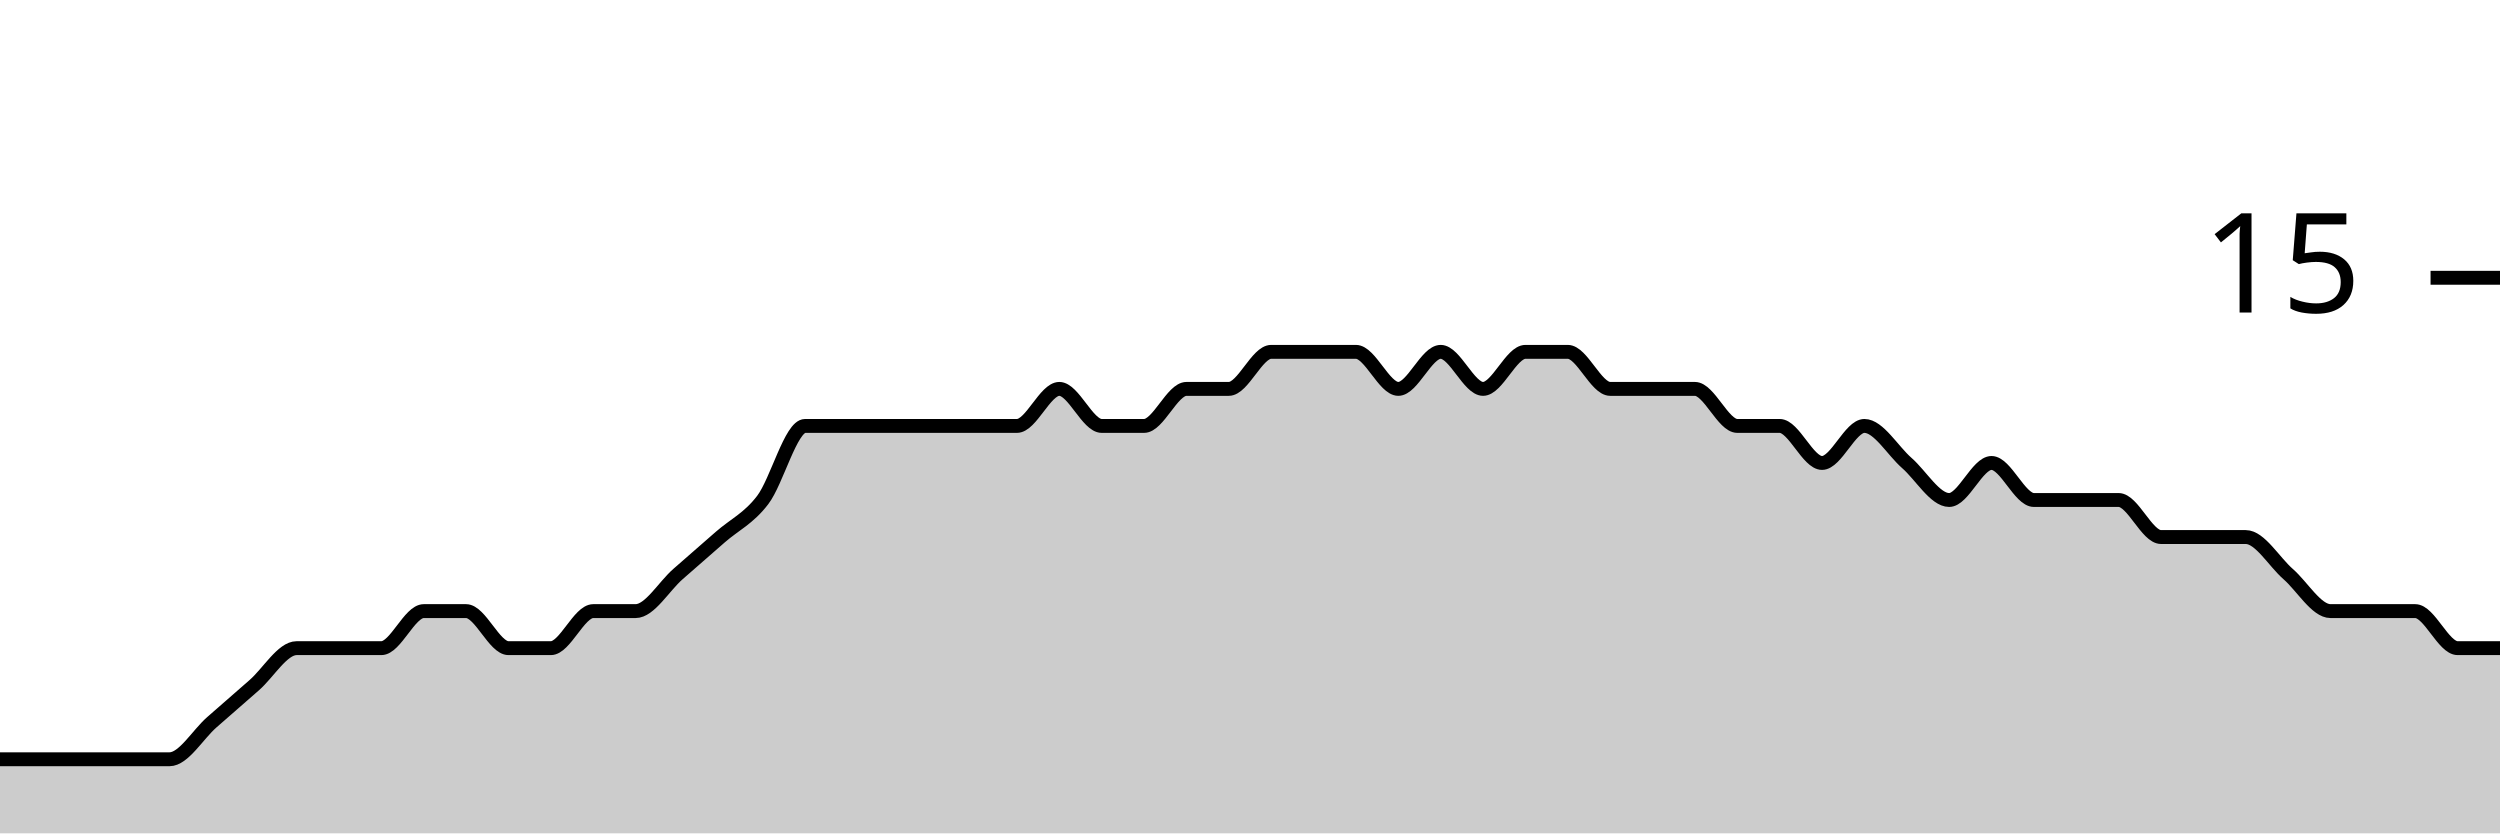
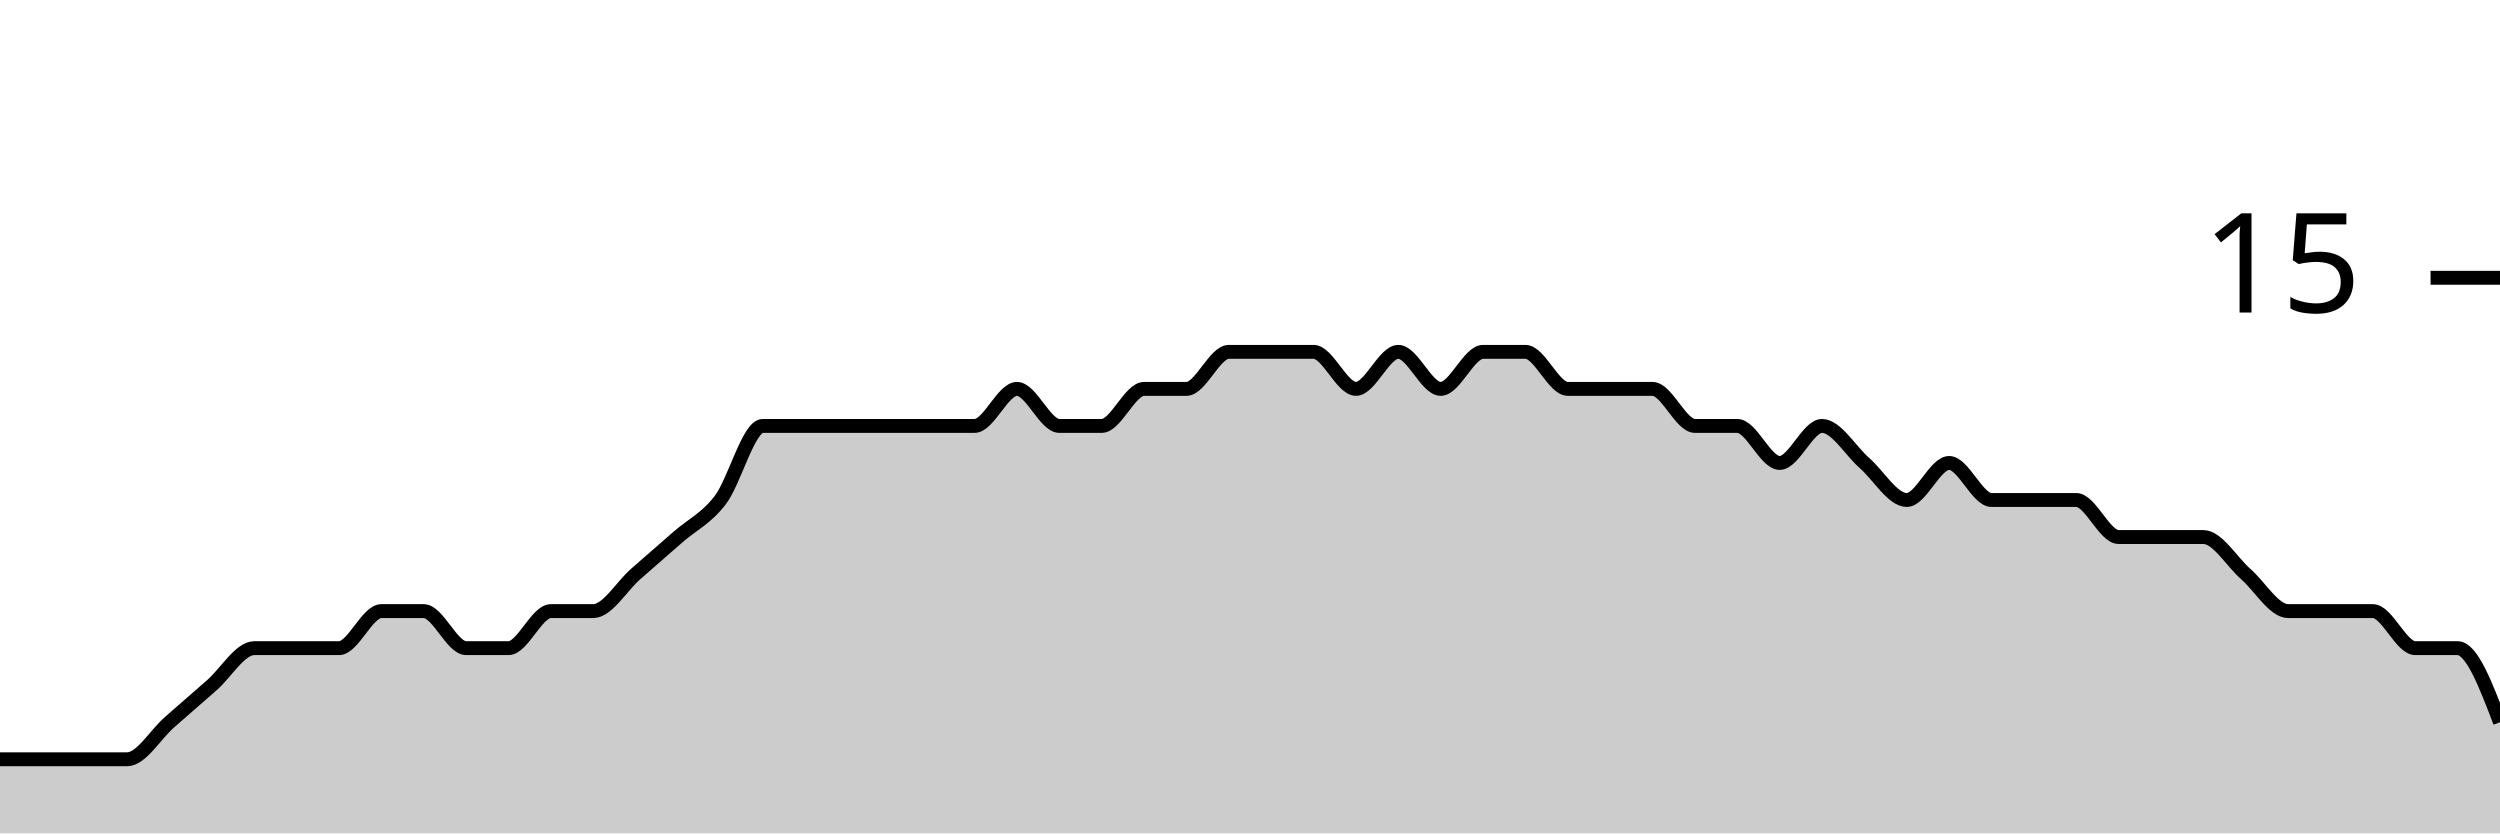
<svg xmlns="http://www.w3.org/2000/svg" viewBox="0 0 180 60">
  <g transform="translate(0,20)">
-     <path class="area" fill="rgba(0, 0, 0, 0.2)" d="M0,34.667C1.017,34.667,2.034,34.667,3.051,34.667C4.068,34.667,5.085,34.667,6.102,34.667C7.119,34.667,8.136,34.667,9.153,34.667C10.169,34.667,11.186,34.667,12.203,34.667C13.22,34.667,14.237,32.889,15.254,32C16.271,31.111,17.288,30.222,18.305,29.333C19.322,28.444,20.339,26.667,21.356,26.667C22.373,26.667,23.39,26.667,24.407,26.667C25.424,26.667,26.441,26.667,27.458,26.667C28.475,26.667,29.492,24,30.508,24C31.525,24,32.542,24,33.559,24C34.576,24,35.593,26.667,36.61,26.667C37.627,26.667,38.644,26.667,39.661,26.667C40.678,26.667,41.695,24,42.712,24C43.729,24,44.746,24,45.763,24C46.78,24,47.797,22.222,48.814,21.333C49.831,20.444,50.847,19.556,51.864,18.667C52.881,17.778,53.898,17.333,54.915,16C55.932,14.667,56.949,10.667,57.966,10.667C58.983,10.667,60,10.667,61.017,10.667C62.034,10.667,63.051,10.667,64.068,10.667C65.085,10.667,66.102,10.667,67.119,10.667C68.136,10.667,69.153,10.667,70.169,10.667C71.186,10.667,72.203,10.667,73.22,10.667C74.237,10.667,75.254,8,76.271,8C77.288,8,78.305,10.667,79.322,10.667C80.339,10.667,81.356,10.667,82.373,10.667C83.39,10.667,84.407,8,85.424,8C86.441,8,87.458,8,88.475,8C89.492,8,90.508,5.333,91.525,5.333C92.542,5.333,93.559,5.333,94.576,5.333C95.593,5.333,96.61,5.333,97.627,5.333C98.644,5.333,99.661,8,100.678,8C101.695,8,102.712,5.333,103.729,5.333C104.746,5.333,105.763,8,106.78,8C107.797,8,108.814,5.333,109.831,5.333C110.847,5.333,111.864,5.333,112.881,5.333C113.898,5.333,114.915,8,115.932,8C116.949,8,117.966,8,118.983,8C120,8,121.017,8,122.034,8C123.051,8,124.068,10.667,125.085,10.667C126.102,10.667,127.119,10.667,128.136,10.667C129.153,10.667,130.169,13.333,131.186,13.333C132.203,13.333,133.22,10.667,134.237,10.667C135.254,10.667,136.271,12.444,137.288,13.333C138.305,14.222,139.322,16,140.339,16C141.356,16,142.373,13.333,143.39,13.333C144.407,13.333,145.424,16,146.441,16C147.458,16,148.475,16,149.492,16C150.508,16,151.525,16,152.542,16C153.559,16,154.576,18.667,155.593,18.667C156.61,18.667,157.627,18.667,158.644,18.667C159.661,18.667,160.678,18.667,161.695,18.667C162.712,18.667,163.729,20.444,164.746,21.333C165.763,22.222,166.78,24,167.797,24C168.814,24,169.831,24,170.847,24C171.864,24,172.881,24,173.898,24C174.915,24,175.932,26.667,176.949,26.667C177.966,26.667,178.983,26.667,180,26.667L180,40C178.983,40,177.966,40,176.949,40C175.932,40,174.915,40,173.898,40C172.881,40,171.864,40,170.847,40C169.831,40,168.814,40,167.797,40C166.78,40,165.763,40,164.746,40C163.729,40,162.712,40,161.695,40C160.678,40,159.661,40,158.644,40C157.627,40,156.61,40,155.593,40C154.576,40,153.559,40,152.542,40C151.525,40,150.508,40,149.492,40C148.475,40,147.458,40,146.441,40C145.424,40,144.407,40,143.39,40C142.373,40,141.356,40,140.339,40C139.322,40,138.305,40,137.288,40C136.271,40,135.254,40,134.237,40C133.22,40,132.203,40,131.186,40C130.169,40,129.153,40,128.136,40C127.119,40,126.102,40,125.085,40C124.068,40,123.051,40,122.034,40C121.017,40,120,40,118.983,40C117.966,40,116.949,40,115.932,40C114.915,40,113.898,40,112.881,40C111.864,40,110.847,40,109.831,40C108.814,40,107.797,40,106.78,40C105.763,40,104.746,40,103.729,40C102.712,40,101.695,40,100.678,40C99.661,40,98.644,40,97.627,40C96.61,40,95.593,40,94.576,40C93.559,40,92.542,40,91.525,40C90.508,40,89.492,40,88.475,40C87.458,40,86.441,40,85.424,40C84.407,40,83.39,40,82.373,40C81.356,40,80.339,40,79.322,40C78.305,40,77.288,40,76.271,40C75.254,40,74.237,40,73.22,40C72.203,40,71.186,40,70.169,40C69.153,40,68.136,40,67.119,40C66.102,40,65.085,40,64.068,40C63.051,40,62.034,40,61.017,40C60,40,58.983,40,57.966,40C56.949,40,55.932,40,54.915,40C53.898,40,52.881,40,51.864,40C50.847,40,49.831,40,48.814,40C47.797,40,46.78,40,45.763,40C44.746,40,43.729,40,42.712,40C41.695,40,40.678,40,39.661,40C38.644,40,37.627,40,36.61,40C35.593,40,34.576,40,33.559,40C32.542,40,31.525,40,30.508,40C29.492,40,28.475,40,27.458,40C26.441,40,25.424,40,24.407,40C23.39,40,22.373,40,21.356,40C20.339,40,19.322,40,18.305,40C17.288,40,16.271,40,15.254,40C14.237,40,13.22,40,12.203,40C11.186,40,10.169,40,9.153,40C8.136,40,7.119,40,6.102,40C5.085,40,4.068,40,3.051,40C2.034,40,1.017,40,0,40Z" />
-     <path class="line" stroke="black" fill="none" d="M0,34.667C1.017,34.667,2.034,34.667,3.051,34.667C4.068,34.667,5.085,34.667,6.102,34.667C7.119,34.667,8.136,34.667,9.153,34.667C10.169,34.667,11.186,34.667,12.203,34.667C13.22,34.667,14.237,32.889,15.254,32C16.271,31.111,17.288,30.222,18.305,29.333C19.322,28.444,20.339,26.667,21.356,26.667C22.373,26.667,23.39,26.667,24.407,26.667C25.424,26.667,26.441,26.667,27.458,26.667C28.475,26.667,29.492,24,30.508,24C31.525,24,32.542,24,33.559,24C34.576,24,35.593,26.667,36.61,26.667C37.627,26.667,38.644,26.667,39.661,26.667C40.678,26.667,41.695,24,42.712,24C43.729,24,44.746,24,45.763,24C46.78,24,47.797,22.222,48.814,21.333C49.831,20.444,50.847,19.556,51.864,18.667C52.881,17.778,53.898,17.333,54.915,16C55.932,14.667,56.949,10.667,57.966,10.667C58.983,10.667,60,10.667,61.017,10.667C62.034,10.667,63.051,10.667,64.068,10.667C65.085,10.667,66.102,10.667,67.119,10.667C68.136,10.667,69.153,10.667,70.169,10.667C71.186,10.667,72.203,10.667,73.22,10.667C74.237,10.667,75.254,8,76.271,8C77.288,8,78.305,10.667,79.322,10.667C80.339,10.667,81.356,10.667,82.373,10.667C83.39,10.667,84.407,8,85.424,8C86.441,8,87.458,8,88.475,8C89.492,8,90.508,5.333,91.525,5.333C92.542,5.333,93.559,5.333,94.576,5.333C95.593,5.333,96.61,5.333,97.627,5.333C98.644,5.333,99.661,8,100.678,8C101.695,8,102.712,5.333,103.729,5.333C104.746,5.333,105.763,8,106.78,8C107.797,8,108.814,5.333,109.831,5.333C110.847,5.333,111.864,5.333,112.881,5.333C113.898,5.333,114.915,8,115.932,8C116.949,8,117.966,8,118.983,8C120,8,121.017,8,122.034,8C123.051,8,124.068,10.667,125.085,10.667C126.102,10.667,127.119,10.667,128.136,10.667C129.153,10.667,130.169,13.333,131.186,13.333C132.203,13.333,133.22,10.667,134.237,10.667C135.254,10.667,136.271,12.444,137.288,13.333C138.305,14.222,139.322,16,140.339,16C141.356,16,142.373,13.333,143.39,13.333C144.407,13.333,145.424,16,146.441,16C147.458,16,148.475,16,149.492,16C150.508,16,151.525,16,152.542,16C153.559,16,154.576,18.667,155.593,18.667C156.61,18.667,157.627,18.667,158.644,18.667C159.661,18.667,160.678,18.667,161.695,18.667C162.712,18.667,163.729,20.444,164.746,21.333C165.763,22.222,166.78,24,167.797,24C168.814,24,169.831,24,170.847,24C171.864,24,172.881,24,173.898,24C174.915,24,175.932,26.667,176.949,26.667C177.966,26.667,178.983,26.667,180,26.667" />
+     <path class="area" fill="rgba(0, 0, 0, 0.2)" d="M0,34.667C1.017,34.667,2.034,34.667,3.051,34.667C4.068,34.667,5.085,34.667,6.102,34.667C7.119,34.667,8.136,34.667,9.153,34.667C10.169,34.667,11.186,32.889,12.203,32C13.22,31.111,14.237,30.222,15.254,29.333C16.271,28.444,17.288,26.667,18.305,26.667C19.322,26.667,20.339,26.667,21.356,26.667C22.373,26.667,23.39,26.667,24.407,26.667C25.424,26.667,26.441,24,27.458,24C28.475,24,29.492,24,30.508,24C31.525,24,32.542,26.667,33.559,26.667C34.576,26.667,35.593,26.667,36.61,26.667C37.627,26.667,38.644,24,39.661,24C40.678,24,41.695,24,42.712,24C43.729,24,44.746,22.222,45.763,21.333C46.78,20.444,47.797,19.556,48.814,18.667C49.831,17.778,50.847,17.333,51.864,16C52.881,14.667,53.898,10.667,54.915,10.667C55.932,10.667,56.949,10.667,57.966,10.667C58.983,10.667,60,10.667,61.017,10.667C62.034,10.667,63.051,10.667,64.068,10.667C65.085,10.667,66.102,10.667,67.119,10.667C68.136,10.667,69.153,10.667,70.169,10.667C71.186,10.667,72.203,8,73.22,8C74.237,8,75.254,10.667,76.271,10.667C77.288,10.667,78.305,10.667,79.322,10.667C80.339,10.667,81.356,8,82.373,8C83.39,8,84.407,8,85.424,8C86.441,8,87.458,5.333,88.475,5.333C89.492,5.333,90.508,5.333,91.525,5.333C92.542,5.333,93.559,5.333,94.576,5.333C95.593,5.333,96.61,8,97.627,8C98.644,8,99.661,5.333,100.678,5.333C101.695,5.333,102.712,8,103.729,8C104.746,8,105.763,5.333,106.78,5.333C107.797,5.333,108.814,5.333,109.831,5.333C110.847,5.333,111.864,8,112.881,8C113.898,8,114.915,8,115.932,8C116.949,8,117.966,8,118.983,8C120,8,121.017,10.667,122.034,10.667C123.051,10.667,124.068,10.667,125.085,10.667C126.102,10.667,127.119,13.333,128.136,13.333C129.153,13.333,130.169,10.667,131.186,10.667C132.203,10.667,133.22,12.444,134.237,13.333C135.254,14.222,136.271,16,137.288,16C138.305,16,139.322,13.333,140.339,13.333C141.356,13.333,142.373,16,143.39,16C144.407,16,145.424,16,146.441,16C147.458,16,148.475,16,149.492,16C150.508,16,151.525,18.667,152.542,18.667C153.559,18.667,154.576,18.667,155.593,18.667C156.61,18.667,157.627,18.667,158.644,18.667C159.661,18.667,160.678,20.444,161.695,21.333C162.712,22.222,163.729,24,164.746,24C165.763,24,166.78,24,167.797,24C168.814,24,169.831,24,170.847,24C171.864,24,172.881,26.667,173.898,26.667C174.915,26.667,175.932,26.667,176.949,26.667C177.966,26.667,178.983,29.333,180,32L180,40C178.983,40,177.966,40,176.949,40C175.932,40,174.915,40,173.898,40C172.881,40,171.864,40,170.847,40C169.831,40,168.814,40,167.797,40C166.78,40,165.763,40,164.746,40C163.729,40,162.712,40,161.695,40C160.678,40,159.661,40,158.644,40C157.627,40,156.61,40,155.593,40C154.576,40,153.559,40,152.542,40C151.525,40,150.508,40,149.492,40C148.475,40,147.458,40,146.441,40C145.424,40,144.407,40,143.39,40C142.373,40,141.356,40,140.339,40C139.322,40,138.305,40,137.288,40C136.271,40,135.254,40,134.237,40C133.22,40,132.203,40,131.186,40C130.169,40,129.153,40,128.136,40C127.119,40,126.102,40,125.085,40C124.068,40,123.051,40,122.034,40C121.017,40,120,40,118.983,40C117.966,40,116.949,40,115.932,40C114.915,40,113.898,40,112.881,40C111.864,40,110.847,40,109.831,40C108.814,40,107.797,40,106.78,40C105.763,40,104.746,40,103.729,40C102.712,40,101.695,40,100.678,40C99.661,40,98.644,40,97.627,40C96.61,40,95.593,40,94.576,40C93.559,40,92.542,40,91.525,40C90.508,40,89.492,40,88.475,40C87.458,40,86.441,40,85.424,40C84.407,40,83.39,40,82.373,40C81.356,40,80.339,40,79.322,40C78.305,40,77.288,40,76.271,40C75.254,40,74.237,40,73.22,40C72.203,40,71.186,40,70.169,40C69.153,40,68.136,40,67.119,40C66.102,40,65.085,40,64.068,40C63.051,40,62.034,40,61.017,40C60,40,58.983,40,57.966,40C56.949,40,55.932,40,54.915,40C53.898,40,52.881,40,51.864,40C50.847,40,49.831,40,48.814,40C47.797,40,46.78,40,45.763,40C44.746,40,43.729,40,42.712,40C41.695,40,40.678,40,39.661,40C38.644,40,37.627,40,36.61,40C35.593,40,34.576,40,33.559,40C32.542,40,31.525,40,30.508,40C29.492,40,28.475,40,27.458,40C26.441,40,25.424,40,24.407,40C23.39,40,22.373,40,21.356,40C20.339,40,19.322,40,18.305,40C17.288,40,16.271,40,15.254,40C14.237,40,13.22,40,12.203,40C11.186,40,10.169,40,9.153,40C8.136,40,7.119,40,6.102,40C5.085,40,4.068,40,3.051,40C2.034,40,1.017,40,0,40Z" />
+     <path class="line" stroke="black" fill="none" d="M0,34.667C1.017,34.667,2.034,34.667,3.051,34.667C4.068,34.667,5.085,34.667,6.102,34.667C7.119,34.667,8.136,34.667,9.153,34.667C10.169,34.667,11.186,32.889,12.203,32C13.22,31.111,14.237,30.222,15.254,29.333C16.271,28.444,17.288,26.667,18.305,26.667C19.322,26.667,20.339,26.667,21.356,26.667C22.373,26.667,23.39,26.667,24.407,26.667C25.424,26.667,26.441,24,27.458,24C28.475,24,29.492,24,30.508,24C31.525,24,32.542,26.667,33.559,26.667C34.576,26.667,35.593,26.667,36.61,26.667C37.627,26.667,38.644,24,39.661,24C40.678,24,41.695,24,42.712,24C43.729,24,44.746,22.222,45.763,21.333C46.78,20.444,47.797,19.556,48.814,18.667C49.831,17.778,50.847,17.333,51.864,16C52.881,14.667,53.898,10.667,54.915,10.667C55.932,10.667,56.949,10.667,57.966,10.667C58.983,10.667,60,10.667,61.017,10.667C62.034,10.667,63.051,10.667,64.068,10.667C65.085,10.667,66.102,10.667,67.119,10.667C68.136,10.667,69.153,10.667,70.169,10.667C71.186,10.667,72.203,8,73.22,8C74.237,8,75.254,10.667,76.271,10.667C77.288,10.667,78.305,10.667,79.322,10.667C80.339,10.667,81.356,8,82.373,8C83.39,8,84.407,8,85.424,8C86.441,8,87.458,5.333,88.475,5.333C89.492,5.333,90.508,5.333,91.525,5.333C92.542,5.333,93.559,5.333,94.576,5.333C95.593,5.333,96.61,8,97.627,8C98.644,8,99.661,5.333,100.678,5.333C101.695,5.333,102.712,8,103.729,8C104.746,8,105.763,5.333,106.78,5.333C107.797,5.333,108.814,5.333,109.831,5.333C110.847,5.333,111.864,8,112.881,8C113.898,8,114.915,8,115.932,8C116.949,8,117.966,8,118.983,8C120,8,121.017,10.667,122.034,10.667C123.051,10.667,124.068,10.667,125.085,10.667C126.102,10.667,127.119,13.333,128.136,13.333C129.153,13.333,130.169,10.667,131.186,10.667C132.203,10.667,133.22,12.444,134.237,13.333C135.254,14.222,136.271,16,137.288,16C138.305,16,139.322,13.333,140.339,13.333C141.356,13.333,142.373,16,143.39,16C144.407,16,145.424,16,146.441,16C147.458,16,148.475,16,149.492,16C150.508,16,151.525,18.667,152.542,18.667C153.559,18.667,154.576,18.667,155.593,18.667C156.61,18.667,157.627,18.667,158.644,18.667C159.661,18.667,160.678,20.444,161.695,21.333C162.712,22.222,163.729,24,164.746,24C165.763,24,166.78,24,167.797,24C168.814,24,169.831,24,170.847,24C171.864,24,172.881,26.667,173.898,26.667C174.915,26.667,175.932,26.667,176.949,26.667C177.966,26.667,178.983,29.333,180,32" />
    <path class="axis-ceiling" stroke-width="1" stroke="black" fill="none" d="M175,0L180,0" />
    <text class="axis-ceiling-label" font-family="sans-serif" text-anchor="end" font-size="10px" x="170" y="2.5">15</text>
  </g>
</svg>
